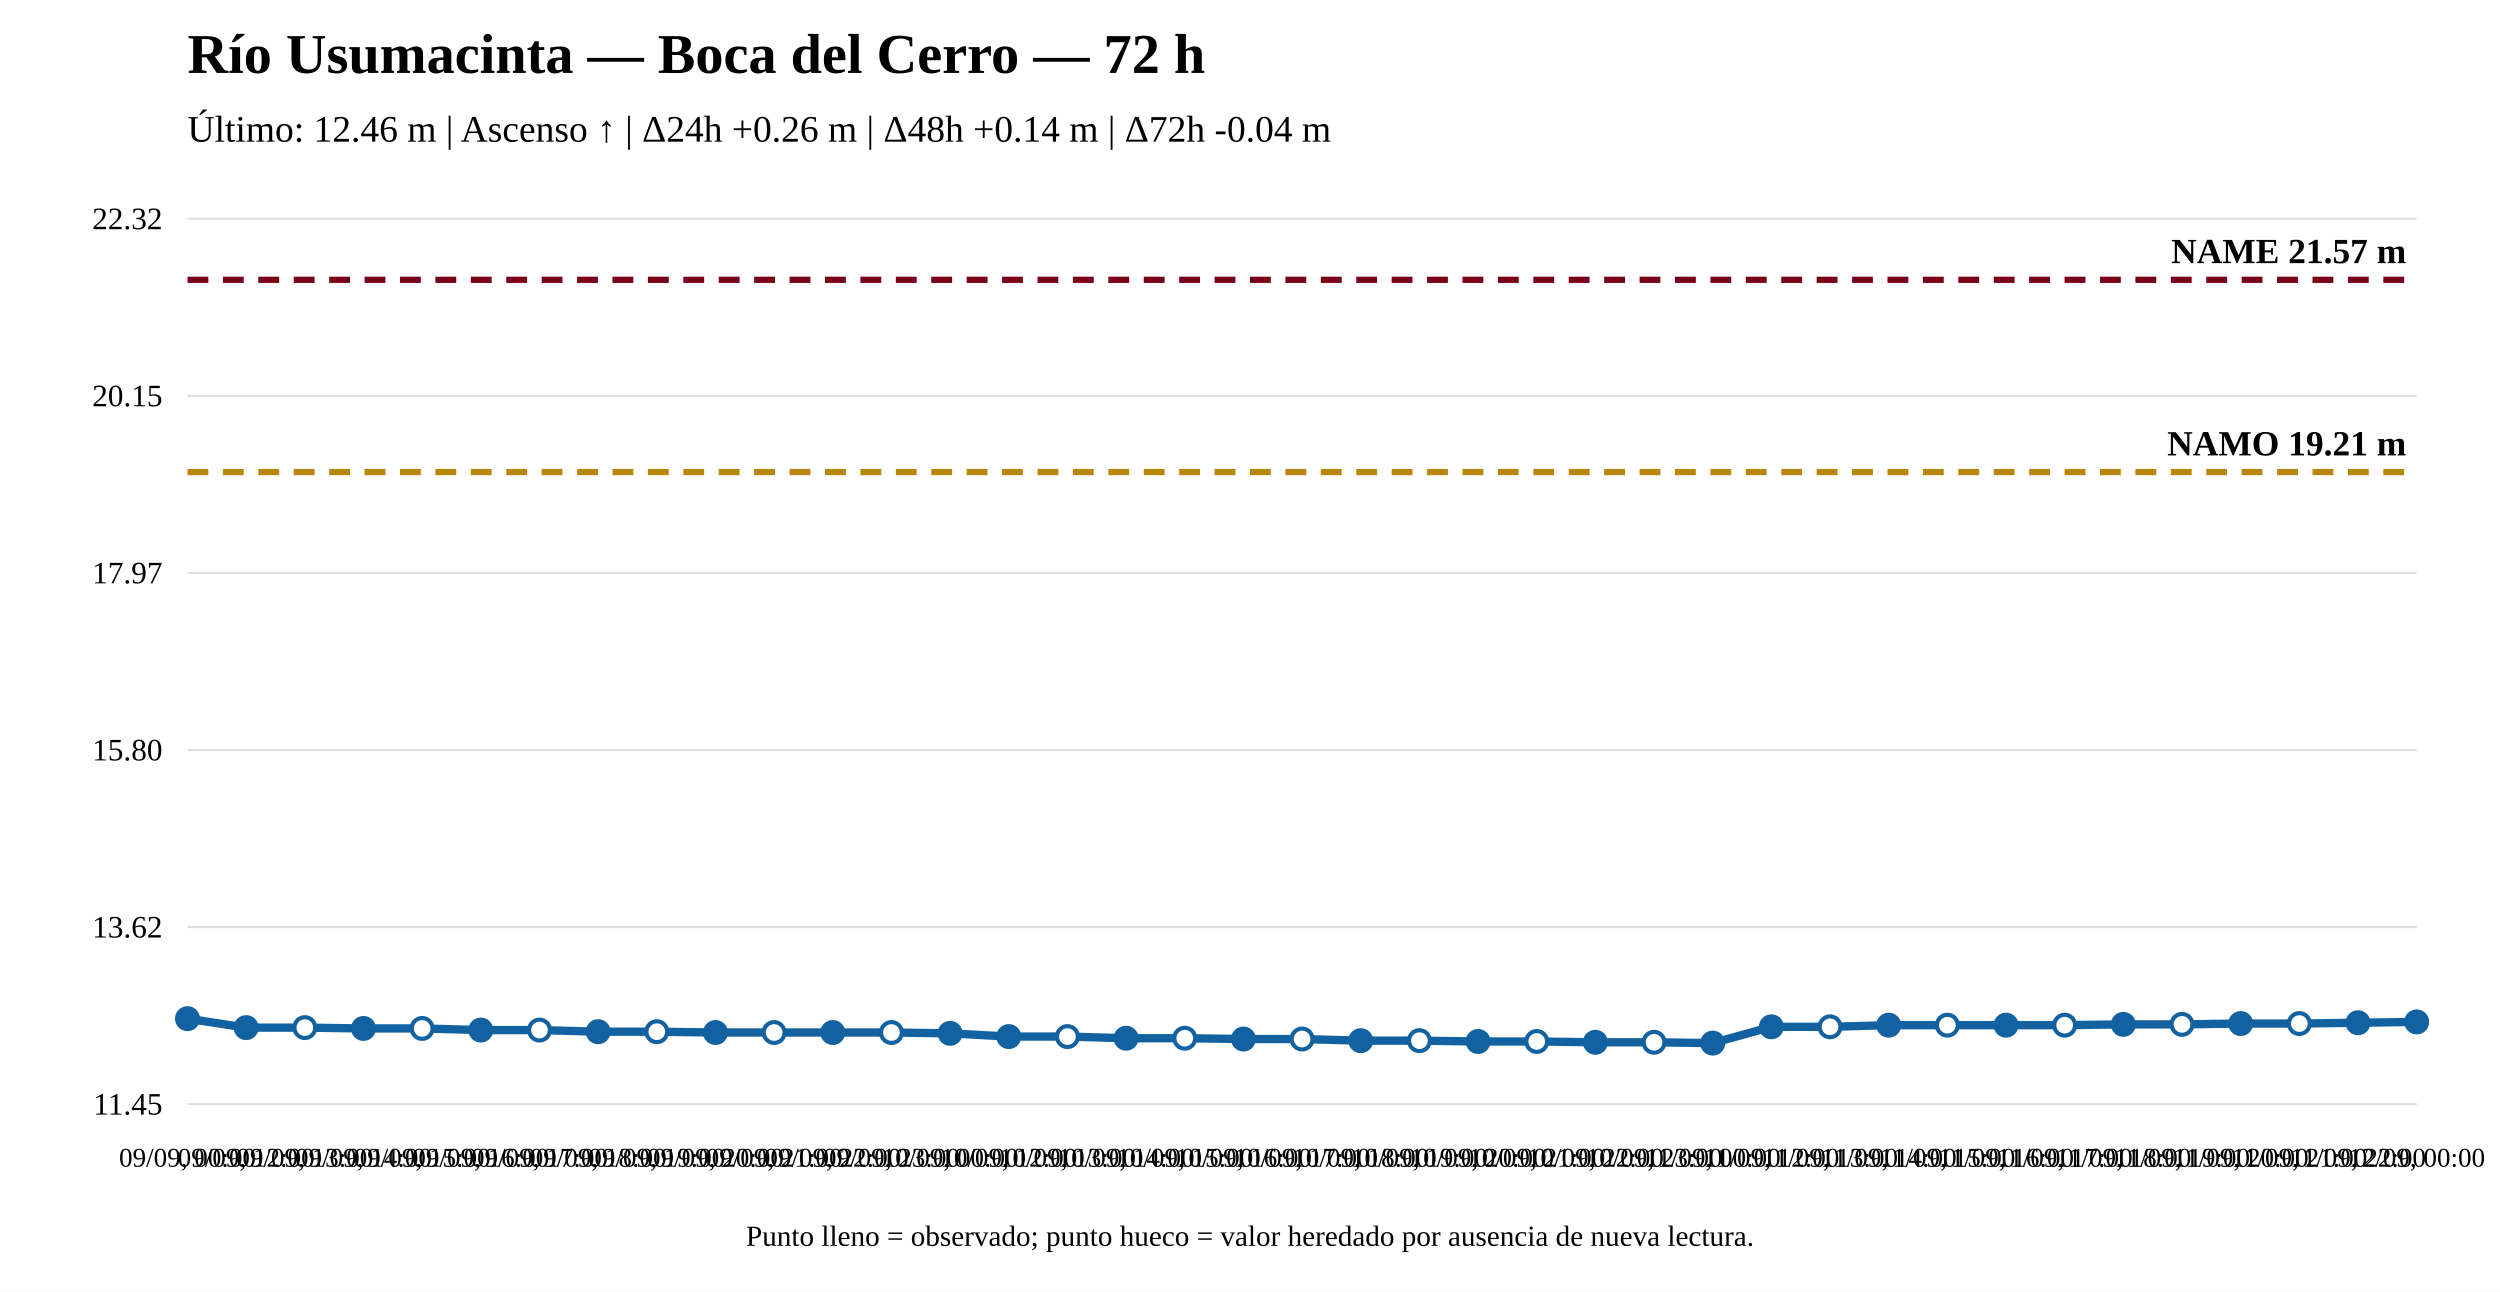
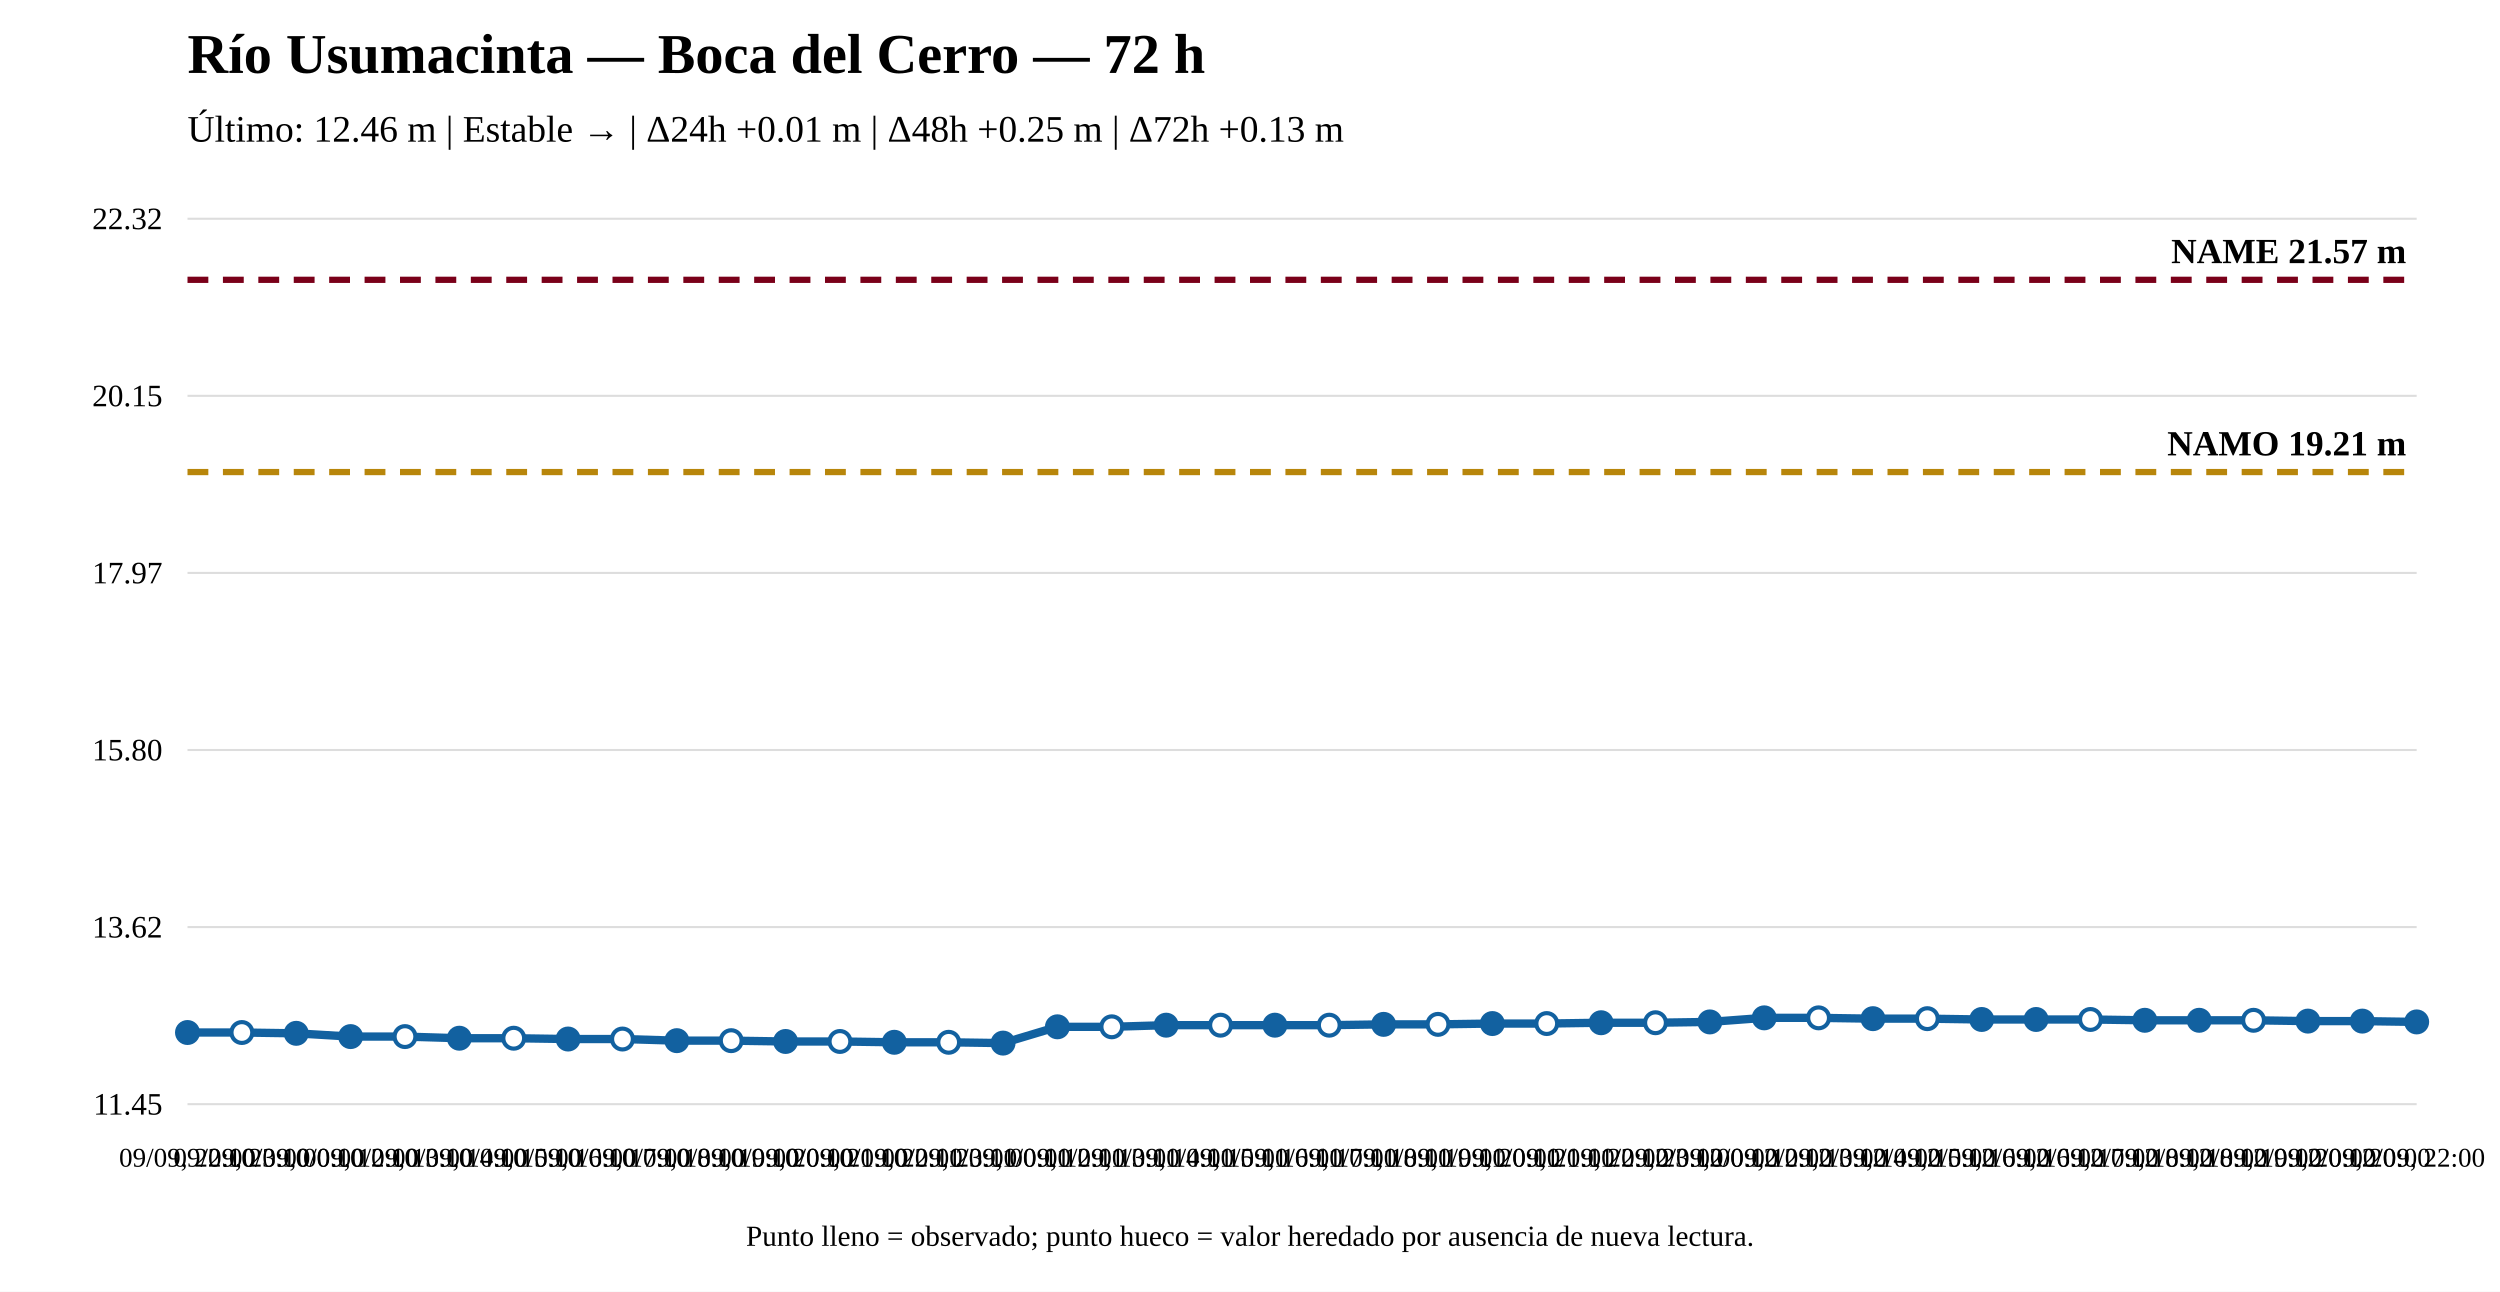
<svg xmlns="http://www.w3.org/2000/svg" width="1200" height="620" viewBox="0 0 1200 620">
  <rect width="100%" height="100%" fill="white" />
  <text x="90" y="35" font-size="27" font-weight="bold">Río Usumacinta — Boca del Cerro — 72 h</text>
-   <text x="90" y="68" font-size="18">Último: 12.46 m | Ascenso ↑ | Δ24h +0.26 m | Δ48h +0.14 m | Δ72h -0.04 m</text>
+   <text x="90" y="68" font-size="18">Último: 12.46 m | Estable → | Δ24h +0.01 m | Δ48h +0.25 m | Δ72h +0.13 m</text>
  <line x1="90" y1="530" x2="1160" y2="530" stroke="#ddd" />
  <line x1="90" y1="445" x2="1160" y2="445" stroke="#ddd" />
  <line x1="90" y1="360" x2="1160" y2="360" stroke="#ddd" />
  <line x1="90" y1="275" x2="1160" y2="275" stroke="#ddd" />
  <line x1="90" y1="190" x2="1160" y2="190" stroke="#ddd" />
  <line x1="90" y1="105" x2="1160" y2="105" stroke="#ddd" />
  <text x="78" y="535" text-anchor="end" font-size="15">11.45</text>
  <text x="78" y="450" text-anchor="end" font-size="15">13.62</text>
  <text x="78" y="365" text-anchor="end" font-size="15">15.80</text>
  <text x="78" y="280" text-anchor="end" font-size="15">17.97</text>
  <text x="78" y="195" text-anchor="end" font-size="15">20.15</text>
  <text x="78" y="110" text-anchor="end" font-size="15">22.32</text>
  <line x1="90" y1="226.589" x2="1160" y2="226.589" stroke="#b8860b" stroke-width="3" stroke-dasharray="10 7" />
  <text x="1155" y="218.589" text-anchor="end" font-size="17" font-weight="bold">NAMO 19.21 m</text>
  <line x1="90" y1="134.31" x2="1160" y2="134.31" stroke="#7a0019" stroke-width="3" stroke-dasharray="10 7" />
  <text x="1155" y="126.31" text-anchor="end" font-size="17" font-weight="bold">NAME 21.57 m</text>
-   <polyline fill="none" stroke="#1261a0" stroke-width="4" points="90,488.959 118.158,493.26 146.316,493.26 174.474,493.651 202.632,493.651 230.789,494.433 258.947,494.433 287.105,495.215 315.263,495.215 343.421,495.606 371.579,495.606 399.737,495.606 427.895,495.606 456.053,495.997 484.211,497.562 512.368,497.562 540.526,498.344 568.684,498.344 596.842,498.735 625,498.735 653.158,499.517 681.316,499.517 709.474,499.908 737.632,499.908 765.789,500.299 793.947,500.299 822.105,500.69 850.263,492.869 878.421,492.869 906.579,492.087 934.737,492.087 962.895,492.087 991.053,492.087 1019.211,491.696 1047.368,491.696 1075.526,491.305 1103.684,491.305 1131.842,490.914 1160,490.523" />
-   <circle cx="90" cy="488.959" r="5" fill="#1261a0" stroke="#1261a0" stroke-width="2" />
-   <circle cx="118.158" cy="493.26" r="5" fill="#1261a0" stroke="#1261a0" stroke-width="2" />
-   <circle cx="146.316" cy="493.26" r="5" fill="white" stroke="#1261a0" stroke-width="2" />
-   <circle cx="174.474" cy="493.651" r="5" fill="#1261a0" stroke="#1261a0" stroke-width="2" />
-   <circle cx="202.632" cy="493.651" r="5" fill="white" stroke="#1261a0" stroke-width="2" />
-   <circle cx="230.789" cy="494.433" r="5" fill="#1261a0" stroke="#1261a0" stroke-width="2" />
-   <circle cx="258.947" cy="494.433" r="5" fill="white" stroke="#1261a0" stroke-width="2" />
-   <circle cx="287.105" cy="495.215" r="5" fill="#1261a0" stroke="#1261a0" stroke-width="2" />
-   <circle cx="315.263" cy="495.215" r="5" fill="white" stroke="#1261a0" stroke-width="2" />
-   <circle cx="343.421" cy="495.606" r="5" fill="#1261a0" stroke="#1261a0" stroke-width="2" />
-   <circle cx="371.579" cy="495.606" r="5" fill="white" stroke="#1261a0" stroke-width="2" />
-   <circle cx="399.737" cy="495.606" r="5" fill="#1261a0" stroke="#1261a0" stroke-width="2" />
-   <circle cx="427.895" cy="495.606" r="5" fill="white" stroke="#1261a0" stroke-width="2" />
-   <circle cx="456.053" cy="495.997" r="5" fill="#1261a0" stroke="#1261a0" stroke-width="2" />
-   <circle cx="484.211" cy="497.562" r="5" fill="#1261a0" stroke="#1261a0" stroke-width="2" />
-   <circle cx="512.368" cy="497.562" r="5" fill="white" stroke="#1261a0" stroke-width="2" />
-   <circle cx="540.526" cy="498.344" r="5" fill="#1261a0" stroke="#1261a0" stroke-width="2" />
-   <circle cx="568.684" cy="498.344" r="5" fill="white" stroke="#1261a0" stroke-width="2" />
-   <circle cx="596.842" cy="498.735" r="5" fill="#1261a0" stroke="#1261a0" stroke-width="2" />
-   <circle cx="625" cy="498.735" r="5" fill="white" stroke="#1261a0" stroke-width="2" />
-   <circle cx="653.158" cy="499.517" r="5" fill="#1261a0" stroke="#1261a0" stroke-width="2" />
-   <circle cx="681.316" cy="499.517" r="5" fill="white" stroke="#1261a0" stroke-width="2" />
-   <circle cx="709.474" cy="499.908" r="5" fill="#1261a0" stroke="#1261a0" stroke-width="2" />
-   <circle cx="737.632" cy="499.908" r="5" fill="white" stroke="#1261a0" stroke-width="2" />
-   <circle cx="765.789" cy="500.299" r="5" fill="#1261a0" stroke="#1261a0" stroke-width="2" />
-   <circle cx="793.947" cy="500.299" r="5" fill="white" stroke="#1261a0" stroke-width="2" />
-   <circle cx="822.105" cy="500.69" r="5" fill="#1261a0" stroke="#1261a0" stroke-width="2" />
-   <circle cx="850.263" cy="492.869" r="5" fill="#1261a0" stroke="#1261a0" stroke-width="2" />
-   <circle cx="878.421" cy="492.869" r="5" fill="white" stroke="#1261a0" stroke-width="2" />
-   <circle cx="906.579" cy="492.087" r="5" fill="#1261a0" stroke="#1261a0" stroke-width="2" />
-   <circle cx="934.737" cy="492.087" r="5" fill="white" stroke="#1261a0" stroke-width="2" />
-   <circle cx="962.895" cy="492.087" r="5" fill="#1261a0" stroke="#1261a0" stroke-width="2" />
-   <circle cx="991.053" cy="492.087" r="5" fill="white" stroke="#1261a0" stroke-width="2" />
-   <circle cx="1019.211" cy="491.696" r="5" fill="#1261a0" stroke="#1261a0" stroke-width="2" />
-   <circle cx="1047.368" cy="491.696" r="5" fill="white" stroke="#1261a0" stroke-width="2" />
-   <circle cx="1075.526" cy="491.305" r="5" fill="#1261a0" stroke="#1261a0" stroke-width="2" />
-   <circle cx="1103.684" cy="491.305" r="5" fill="white" stroke="#1261a0" stroke-width="2" />
-   <circle cx="1131.842" cy="490.914" r="5" fill="#1261a0" stroke="#1261a0" stroke-width="2" />
+   <polyline fill="none" stroke="#1261a0" stroke-width="4" points="90,495.606 116.098,495.606 142.195,495.997 168.293,497.562 194.39,497.562 220.488,498.344 246.585,498.344 272.683,498.735 298.78,498.735 324.878,499.517 350.976,499.517 377.073,499.908 403.171,499.908 429.268,500.299 455.366,500.299 481.463,500.69 507.561,492.869 533.659,492.869 559.756,492.087 585.854,492.087 611.951,492.087 638.049,492.087 664.146,491.696 690.244,491.696 716.341,491.305 742.439,491.305 768.537,490.914 794.634,490.914 820.732,490.523 846.829,488.568 872.927,488.568 899.024,488.959 925.122,488.959 951.22,489.35 977.317,489.35 1003.415,489.35 1029.512,489.741 1055.61,489.741 1081.707,489.741 1107.805,490.132 1133.902,490.132 1160,490.523" />
+   <circle cx="90" cy="495.606" r="5" fill="#1261a0" stroke="#1261a0" stroke-width="2" />
+   <circle cx="116.098" cy="495.606" r="5" fill="white" stroke="#1261a0" stroke-width="2" />
+   <circle cx="142.195" cy="495.997" r="5" fill="#1261a0" stroke="#1261a0" stroke-width="2" />
+   <circle cx="168.293" cy="497.562" r="5" fill="#1261a0" stroke="#1261a0" stroke-width="2" />
+   <circle cx="194.39" cy="497.562" r="5" fill="white" stroke="#1261a0" stroke-width="2" />
+   <circle cx="220.488" cy="498.344" r="5" fill="#1261a0" stroke="#1261a0" stroke-width="2" />
+   <circle cx="246.585" cy="498.344" r="5" fill="white" stroke="#1261a0" stroke-width="2" />
+   <circle cx="272.683" cy="498.735" r="5" fill="#1261a0" stroke="#1261a0" stroke-width="2" />
+   <circle cx="298.78" cy="498.735" r="5" fill="white" stroke="#1261a0" stroke-width="2" />
+   <circle cx="324.878" cy="499.517" r="5" fill="#1261a0" stroke="#1261a0" stroke-width="2" />
+   <circle cx="350.976" cy="499.517" r="5" fill="white" stroke="#1261a0" stroke-width="2" />
+   <circle cx="377.073" cy="499.908" r="5" fill="#1261a0" stroke="#1261a0" stroke-width="2" />
+   <circle cx="403.171" cy="499.908" r="5" fill="white" stroke="#1261a0" stroke-width="2" />
+   <circle cx="429.268" cy="500.299" r="5" fill="#1261a0" stroke="#1261a0" stroke-width="2" />
+   <circle cx="455.366" cy="500.299" r="5" fill="white" stroke="#1261a0" stroke-width="2" />
+   <circle cx="481.463" cy="500.69" r="5" fill="#1261a0" stroke="#1261a0" stroke-width="2" />
+   <circle cx="507.561" cy="492.869" r="5" fill="#1261a0" stroke="#1261a0" stroke-width="2" />
+   <circle cx="533.659" cy="492.869" r="5" fill="white" stroke="#1261a0" stroke-width="2" />
+   <circle cx="559.756" cy="492.087" r="5" fill="#1261a0" stroke="#1261a0" stroke-width="2" />
+   <circle cx="585.854" cy="492.087" r="5" fill="white" stroke="#1261a0" stroke-width="2" />
+   <circle cx="611.951" cy="492.087" r="5" fill="#1261a0" stroke="#1261a0" stroke-width="2" />
+   <circle cx="638.049" cy="492.087" r="5" fill="white" stroke="#1261a0" stroke-width="2" />
+   <circle cx="664.146" cy="491.696" r="5" fill="#1261a0" stroke="#1261a0" stroke-width="2" />
+   <circle cx="690.244" cy="491.696" r="5" fill="white" stroke="#1261a0" stroke-width="2" />
+   <circle cx="716.341" cy="491.305" r="5" fill="#1261a0" stroke="#1261a0" stroke-width="2" />
+   <circle cx="742.439" cy="491.305" r="5" fill="white" stroke="#1261a0" stroke-width="2" />
+   <circle cx="768.537" cy="490.914" r="5" fill="#1261a0" stroke="#1261a0" stroke-width="2" />
+   <circle cx="794.634" cy="490.914" r="5" fill="white" stroke="#1261a0" stroke-width="2" />
+   <circle cx="820.732" cy="490.523" r="5" fill="#1261a0" stroke="#1261a0" stroke-width="2" />
+   <circle cx="846.829" cy="488.568" r="5" fill="#1261a0" stroke="#1261a0" stroke-width="2" />
+   <circle cx="872.927" cy="488.568" r="5" fill="white" stroke="#1261a0" stroke-width="2" />
+   <circle cx="899.024" cy="488.959" r="5" fill="#1261a0" stroke="#1261a0" stroke-width="2" />
+   <circle cx="925.122" cy="488.959" r="5" fill="white" stroke="#1261a0" stroke-width="2" />
+   <circle cx="951.22" cy="489.35" r="5" fill="#1261a0" stroke="#1261a0" stroke-width="2" />
+   <circle cx="977.317" cy="489.35" r="5" fill="#1261a0" stroke="#1261a0" stroke-width="2" />
+   <circle cx="1003.415" cy="489.35" r="5" fill="white" stroke="#1261a0" stroke-width="2" />
+   <circle cx="1029.512" cy="489.741" r="5" fill="#1261a0" stroke="#1261a0" stroke-width="2" />
+   <circle cx="1055.61" cy="489.741" r="5" fill="#1261a0" stroke="#1261a0" stroke-width="2" />
+   <circle cx="1081.707" cy="489.741" r="5" fill="white" stroke="#1261a0" stroke-width="2" />
+   <circle cx="1107.805" cy="490.132" r="5" fill="#1261a0" stroke="#1261a0" stroke-width="2" />
+   <circle cx="1133.902" cy="490.132" r="5" fill="#1261a0" stroke="#1261a0" stroke-width="2" />
  <circle cx="1160" cy="490.523" r="5" fill="#1261a0" stroke="#1261a0" stroke-width="2" />
-   <text x="90" y="560" text-anchor="middle" font-size="13">09/09, 00:00</text>
-   <text x="118.158" y="560" text-anchor="middle" font-size="13">09/09, 12:00</text>
-   <text x="146.316" y="560" text-anchor="middle" font-size="13">09/09, 13:00</text>
-   <text x="174.474" y="560" text-anchor="middle" font-size="13">09/09, 14:00</text>
-   <text x="202.632" y="560" text-anchor="middle" font-size="13">09/09, 15:00</text>
-   <text x="230.789" y="560" text-anchor="middle" font-size="13">09/09, 16:00</text>
-   <text x="258.947" y="560" text-anchor="middle" font-size="13">09/09, 17:00</text>
-   <text x="287.105" y="560" text-anchor="middle" font-size="13">09/09, 18:00</text>
-   <text x="315.263" y="560" text-anchor="middle" font-size="13">09/09, 19:00</text>
-   <text x="343.421" y="560" text-anchor="middle" font-size="13">09/09, 20:00</text>
-   <text x="371.579" y="560" text-anchor="middle" font-size="13">09/09, 21:00</text>
-   <text x="399.737" y="560" text-anchor="middle" font-size="13">09/09, 22:00</text>
-   <text x="427.895" y="560" text-anchor="middle" font-size="13">09/09, 23:00</text>
-   <text x="456.053" y="560" text-anchor="middle" font-size="13">10/09, 00:00</text>
-   <text x="484.211" y="560" text-anchor="middle" font-size="13">10/09, 12:00</text>
-   <text x="512.368" y="560" text-anchor="middle" font-size="13">10/09, 13:00</text>
-   <text x="540.526" y="560" text-anchor="middle" font-size="13">10/09, 14:00</text>
-   <text x="568.684" y="560" text-anchor="middle" font-size="13">10/09, 15:00</text>
-   <text x="596.842" y="560" text-anchor="middle" font-size="13">10/09, 16:00</text>
-   <text x="625" y="560" text-anchor="middle" font-size="13">10/09, 17:00</text>
-   <text x="653.158" y="560" text-anchor="middle" font-size="13">10/09, 18:00</text>
-   <text x="681.316" y="560" text-anchor="middle" font-size="13">10/09, 19:00</text>
-   <text x="709.474" y="560" text-anchor="middle" font-size="13">10/09, 20:00</text>
-   <text x="737.632" y="560" text-anchor="middle" font-size="13">10/09, 21:00</text>
-   <text x="765.789" y="560" text-anchor="middle" font-size="13">10/09, 22:00</text>
-   <text x="793.947" y="560" text-anchor="middle" font-size="13">10/09, 23:00</text>
-   <text x="822.105" y="560" text-anchor="middle" font-size="13">11/09, 00:00</text>
-   <text x="850.263" y="560" text-anchor="middle" font-size="13">11/09, 12:00</text>
-   <text x="878.421" y="560" text-anchor="middle" font-size="13">11/09, 13:00</text>
-   <text x="906.579" y="560" text-anchor="middle" font-size="13">11/09, 14:00</text>
-   <text x="934.737" y="560" text-anchor="middle" font-size="13">11/09, 15:00</text>
-   <text x="962.895" y="560" text-anchor="middle" font-size="13">11/09, 16:00</text>
-   <text x="991.053" y="560" text-anchor="middle" font-size="13">11/09, 17:00</text>
-   <text x="1019.211" y="560" text-anchor="middle" font-size="13">11/09, 18:00</text>
-   <text x="1047.368" y="560" text-anchor="middle" font-size="13">11/09, 19:00</text>
-   <text x="1075.526" y="560" text-anchor="middle" font-size="13">11/09, 20:00</text>
-   <text x="1103.684" y="560" text-anchor="middle" font-size="13">11/09, 21:00</text>
-   <text x="1131.842" y="560" text-anchor="middle" font-size="13">11/09, 22:00</text>
-   <text x="1160" y="560" text-anchor="middle" font-size="13">12/09, 00:00</text>
+   <text x="90" y="560" text-anchor="middle" font-size="13">09/09, 22:00</text>
+   <text x="116.098" y="560" text-anchor="middle" font-size="13">09/09, 23:00</text>
+   <text x="142.195" y="560" text-anchor="middle" font-size="13">10/09, 00:00</text>
+   <text x="168.293" y="560" text-anchor="middle" font-size="13">10/09, 12:00</text>
+   <text x="194.39" y="560" text-anchor="middle" font-size="13">10/09, 13:00</text>
+   <text x="220.488" y="560" text-anchor="middle" font-size="13">10/09, 14:00</text>
+   <text x="246.585" y="560" text-anchor="middle" font-size="13">10/09, 15:00</text>
+   <text x="272.683" y="560" text-anchor="middle" font-size="13">10/09, 16:00</text>
+   <text x="298.78" y="560" text-anchor="middle" font-size="13">10/09, 17:00</text>
+   <text x="324.878" y="560" text-anchor="middle" font-size="13">10/09, 18:00</text>
+   <text x="350.976" y="560" text-anchor="middle" font-size="13">10/09, 19:00</text>
+   <text x="377.073" y="560" text-anchor="middle" font-size="13">10/09, 20:00</text>
+   <text x="403.171" y="560" text-anchor="middle" font-size="13">10/09, 21:00</text>
+   <text x="429.268" y="560" text-anchor="middle" font-size="13">10/09, 22:00</text>
+   <text x="455.366" y="560" text-anchor="middle" font-size="13">10/09, 23:00</text>
+   <text x="481.463" y="560" text-anchor="middle" font-size="13">11/09, 00:00</text>
+   <text x="507.561" y="560" text-anchor="middle" font-size="13">11/09, 12:00</text>
+   <text x="533.659" y="560" text-anchor="middle" font-size="13">11/09, 13:00</text>
+   <text x="559.756" y="560" text-anchor="middle" font-size="13">11/09, 14:00</text>
+   <text x="585.854" y="560" text-anchor="middle" font-size="13">11/09, 15:00</text>
+   <text x="611.951" y="560" text-anchor="middle" font-size="13">11/09, 16:00</text>
+   <text x="638.049" y="560" text-anchor="middle" font-size="13">11/09, 17:00</text>
+   <text x="664.146" y="560" text-anchor="middle" font-size="13">11/09, 18:00</text>
+   <text x="690.244" y="560" text-anchor="middle" font-size="13">11/09, 19:00</text>
+   <text x="716.341" y="560" text-anchor="middle" font-size="13">11/09, 20:00</text>
+   <text x="742.439" y="560" text-anchor="middle" font-size="13">11/09, 21:00</text>
+   <text x="768.537" y="560" text-anchor="middle" font-size="13">11/09, 22:00</text>
+   <text x="794.634" y="560" text-anchor="middle" font-size="13">11/09, 23:00</text>
+   <text x="820.732" y="560" text-anchor="middle" font-size="13">12/09, 00:00</text>
+   <text x="846.829" y="560" text-anchor="middle" font-size="13">12/09, 12:00</text>
+   <text x="872.927" y="560" text-anchor="middle" font-size="13">12/09, 13:00</text>
+   <text x="899.024" y="560" text-anchor="middle" font-size="13">12/09, 14:00</text>
+   <text x="925.122" y="560" text-anchor="middle" font-size="13">12/09, 15:00</text>
+   <text x="951.22" y="560" text-anchor="middle" font-size="13">12/09, 16:00</text>
+   <text x="977.317" y="560" text-anchor="middle" font-size="13">12/09, 16:00</text>
+   <text x="1003.415" y="560" text-anchor="middle" font-size="13">12/09, 17:00</text>
+   <text x="1029.512" y="560" text-anchor="middle" font-size="13">12/09, 18:00</text>
+   <text x="1055.61" y="560" text-anchor="middle" font-size="13">12/09, 18:00</text>
+   <text x="1081.707" y="560" text-anchor="middle" font-size="13">12/09, 19:00</text>
+   <text x="1107.805" y="560" text-anchor="middle" font-size="13">12/09, 20:00</text>
+   <text x="1133.902" y="560" text-anchor="middle" font-size="13">12/09, 20:00</text>
+   <text x="1160" y="560" text-anchor="middle" font-size="13">12/09, 22:00</text>
  <text x="600" y="598" text-anchor="middle" font-size="14">Punto lleno = observado; punto hueco = valor heredado por ausencia de nueva lectura.</text>
</svg>
